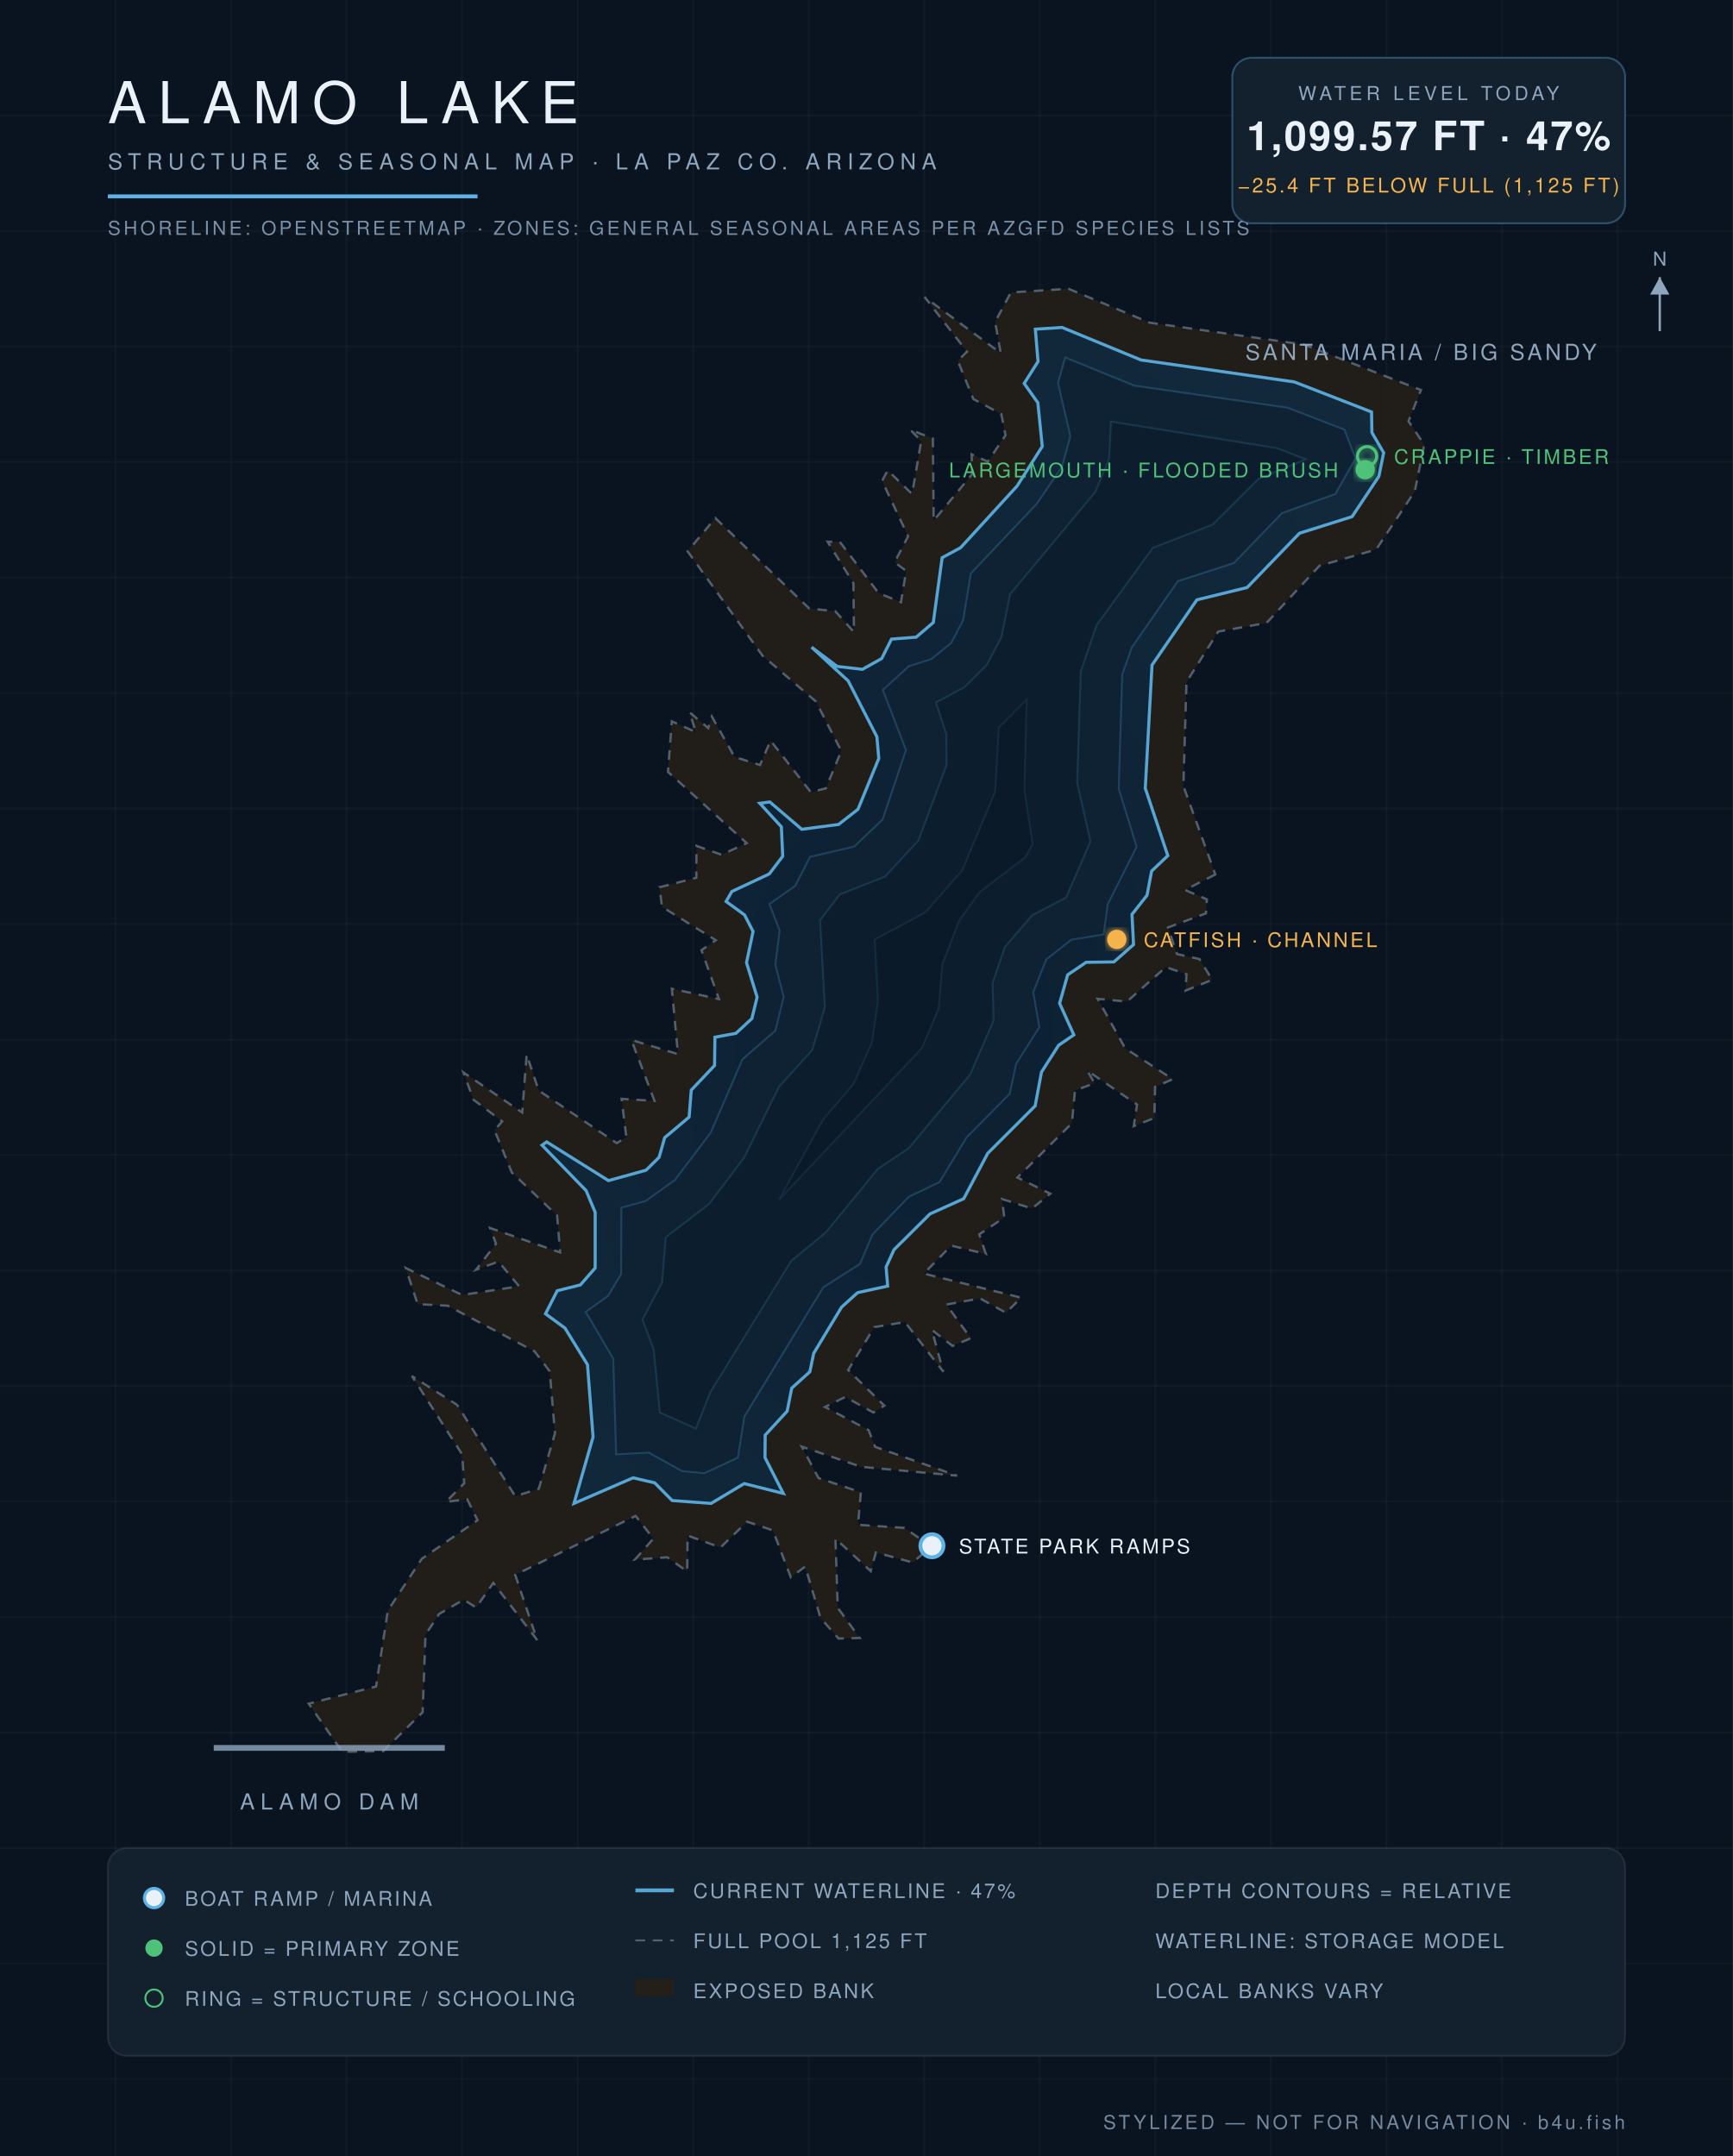
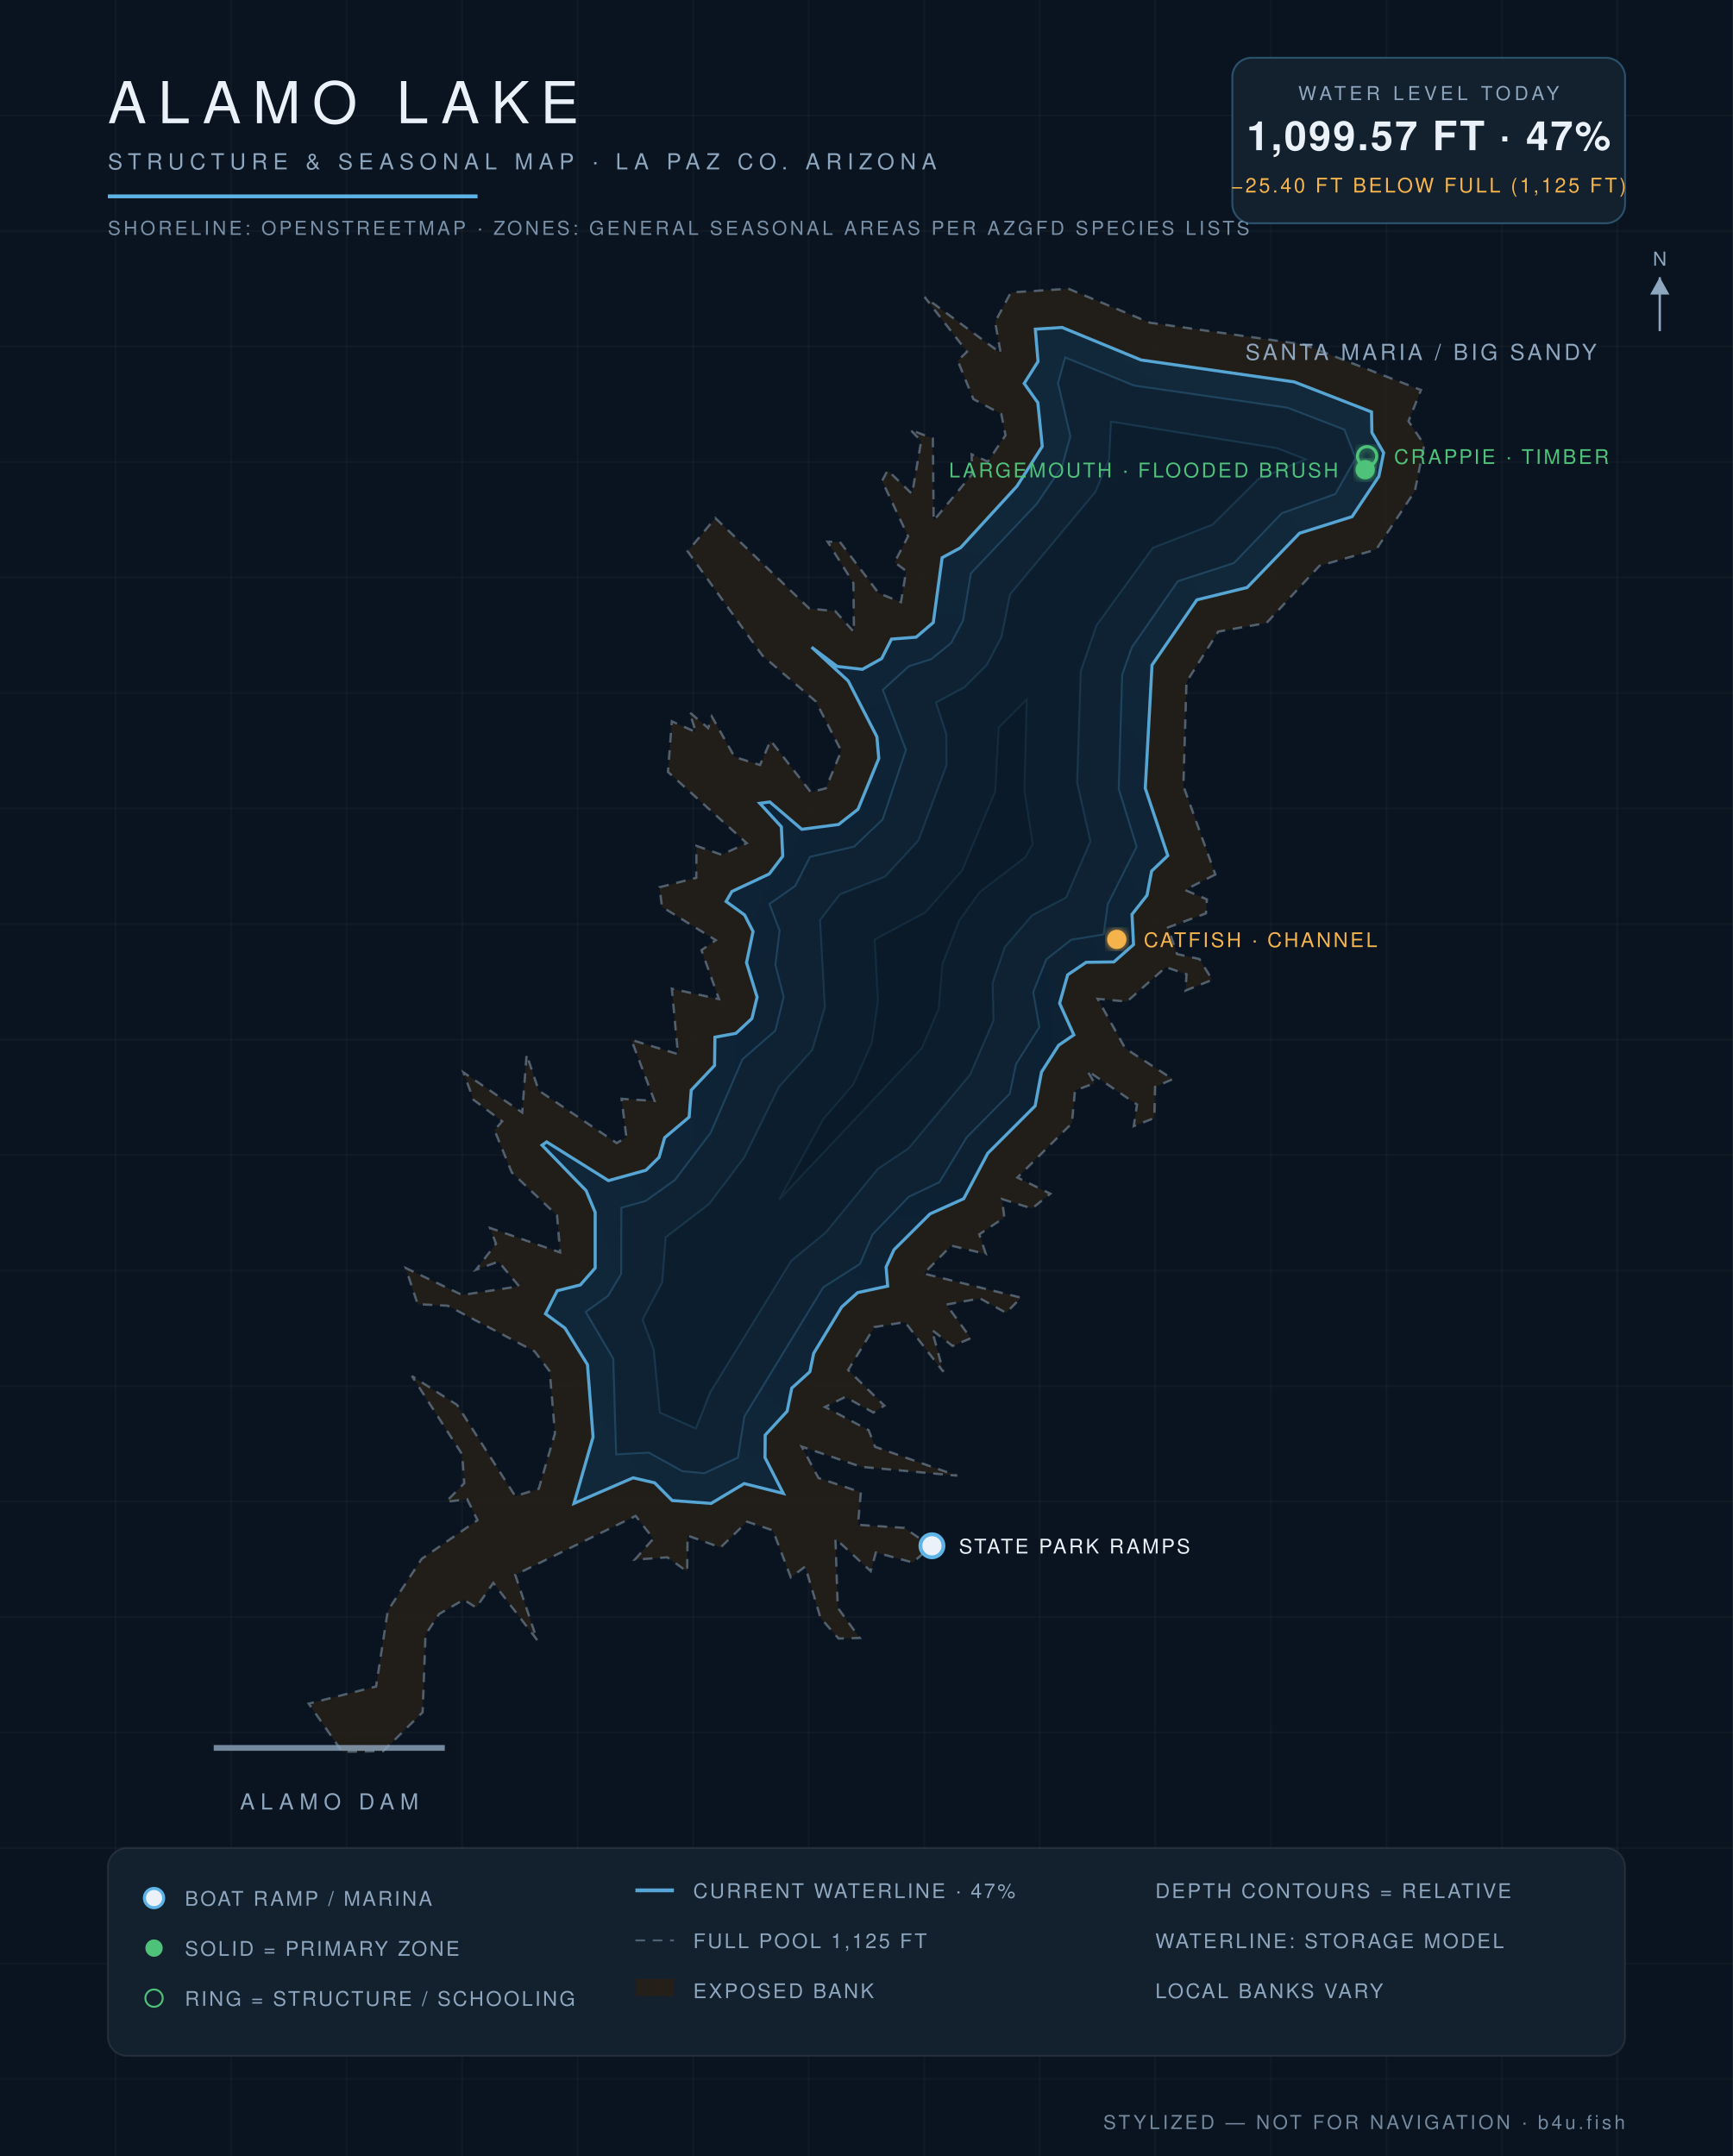
<svg xmlns="http://www.w3.org/2000/svg" viewBox="0 0 900 1120" font-family="Helvetica,Arial,sans-serif">
  <defs>
    <radialGradient id="wg" cx="45%" cy="60%" r="80%">
      <stop offset="0%" stop-color="#0c1f31" />
      <stop offset="55%" stop-color="#102639" />
      <stop offset="100%" stop-color="#13293c" />
    </radialGradient>
    <filter id="glow">
      <feGaussianBlur stdDeviation="2.2" result="b" />
      <feMerge>
        <feMergeNode in="b" />
        <feMergeNode in="SourceGraphic" />
      </feMerge>
    </filter>
  </defs>
  <rect width="900" height="1120" fill="#0a1420" />
  <g stroke="#ffffff" stroke-opacity="0.025">
    <line x1="60" y1="0" x2="60" y2="1120" />
    <line x1="120" y1="0" x2="120" y2="1120" />
    <line x1="180" y1="0" x2="180" y2="1120" />
    <line x1="240" y1="0" x2="240" y2="1120" />
    <line x1="300" y1="0" x2="300" y2="1120" />
    <line x1="360" y1="0" x2="360" y2="1120" />
    <line x1="420" y1="0" x2="420" y2="1120" />
    <line x1="480" y1="0" x2="480" y2="1120" />
    <line x1="540" y1="0" x2="540" y2="1120" />
    <line x1="600" y1="0" x2="600" y2="1120" />
    <line x1="660" y1="0" x2="660" y2="1120" />
    <line x1="720" y1="0" x2="720" y2="1120" />
    <line x1="780" y1="0" x2="780" y2="1120" />
    <line x1="840" y1="0" x2="840" y2="1120" />
    <line x1="0" y1="60" x2="900" y2="60" />
    <line x1="0" y1="120" x2="900" y2="120" />
    <line x1="0" y1="180" x2="900" y2="180" />
    <line x1="0" y1="240" x2="900" y2="240" />
    <line x1="0" y1="300" x2="900" y2="300" />
    <line x1="0" y1="360" x2="900" y2="360" />
    <line x1="0" y1="420" x2="900" y2="420" />
    <line x1="0" y1="480" x2="900" y2="480" />
    <line x1="0" y1="540" x2="900" y2="540" />
    <line x1="0" y1="600" x2="900" y2="600" />
    <line x1="0" y1="660" x2="900" y2="660" />
    <line x1="0" y1="720" x2="900" y2="720" />
    <line x1="0" y1="780" x2="900" y2="780" />
    <line x1="0" y1="840" x2="900" y2="840" />
    <line x1="0" y1="900" x2="900" y2="900" />
    <line x1="0" y1="960" x2="900" y2="960" />
    <line x1="0" y1="1020" x2="900" y2="1020" />
    <line x1="0" y1="1080" x2="900" y2="1080" />
  </g>
  <path d="M 631.2,454.3 L 615.4,462.3 L 626.8,467.2 L 626.3,474.5 L 606.6,481.8 L 611.3,495.6 L 622.9,498.2 L 629.6,509.0 L 615.7,514.6 L 616.2,506.1 L 605.5,502.4 L 585.3,520.3 L 570.1,518.9 L 584.4,544.6 L 609.1,560.6 L 599.9,564.6 L 599.5,580.8 L 588.8,585.0 L 590.5,573.8 L 564.7,556.2 L 568.5,562.7 L 558.3,566.5 L 556.7,583.5 L 528.4,611.7 L 545.5,620.1 L 536.0,627.8 L 520.4,622.9 L 521.6,632.5 L 508.6,641.2 L 512.0,651.4 L 494.0,647.1 L 479.8,661.6 L 530.3,674.1 L 522.5,682.0 L 509.0,674.5 L 491.5,677.7 L 504.2,695.2 L 494.7,699.2 L 484.0,690.9 L 489.9,712.6 L 470.0,686.8 L 454.1,689.4 L 440.5,711.7 L 459.3,730.2 L 453.6,733.8 L 439.0,725.7 L 428.5,730.9 L 451.1,742.9 L 454.5,751.6 L 497.1,766.6 L 447.3,762.0 L 416.4,751.5 L 425.1,767.8 L 447.1,775.2 L 445.6,792.1 L 469.7,793.7 L 483.6,803.3 L 474.1,811.7 L 454.9,806.5 L 452.2,816.2 L 433.9,799.3 L 435.1,835.2 L 446.5,850.9 L 435.5,851.2 L 426.1,840.4 L 418.2,813.8 L 410.7,819.4 L 401.4,795.0 L 388.0,790.5 L 374.2,803.9 L 357.1,797.7 L 356.9,816.4 L 346.6,809.0 L 329.7,810.2 L 339.3,799.3 L 330.1,787.5 L 267.6,818.1 L 279.0,852.0 L 256.2,822.3 L 247.3,835.1 L 240.8,831.0 L 228.0,838.5 L 221.0,849.2 L 219.5,889.5 L 199.0,909.7 L 177.7,910.0 L 160.3,885.0 L 195.3,876.1 L 201.4,836.7 L 219.0,809.8 L 248.0,789.7 L 242.6,778.8 L 231.6,780.2 L 241.1,770.5 L 240.0,755.5 L 213.9,714.8 L 237.4,729.8 L 267.6,777.2 L 279.8,773.4 L 288.2,744.6 L 285.5,712.4 L 277.6,702.0 L 232.5,678.3 L 216.9,677.5 L 210.7,658.7 L 240.0,672.7 L 269.6,668.2 L 258.9,655.4 L 247.2,659.6 L 257.6,646.1 L 254.5,637.9 L 290.9,650.6 L 289.3,631.4 L 265.8,609.1 L 256.8,587.1 L 260.8,582.5 L 245.9,571.3 L 240.7,557.1 L 271.2,577.9 L 273.5,547.8 L 279.8,566.5 L 320.3,593.8 L 325.3,590.8 L 322.8,570.8 L 339.9,571.9 L 327.9,540.2 L 352.1,547.6 L 348.9,513.6 L 373.4,519.0 L 364.3,493.6 L 371.7,488.4 L 343.8,471.1 L 342.5,460.9 L 361.6,456.0 L 361.7,439.4 L 374.7,444.0 L 387.8,438.0 L 346.9,401.0 L 348.9,374.7 L 361.4,380.3 L 358.1,370.0 L 367.8,378.2 L 369.7,372.2 L 381.5,393.2 L 394.7,397.4 L 400.2,384.7 L 421.1,411.5 L 428.9,409.5 L 436.9,390.1 L 423.7,364.4 L 396.0,340.6 L 357.1,286.4 L 371.5,269.1 L 420.3,316.1 L 433.8,317.5 L 443.5,328.3 L 443.2,302.9 L 429.8,281.4 L 436.2,281.5 L 456.3,308.1 L 467.9,312.8 L 470.6,296.6 L 464.6,292.1 L 471.6,278.6 L 458.1,249.8 L 461.0,244.3 L 473.7,256.6 L 478.4,229.1 L 472.7,223.2 L 484.5,227.8 L 484.9,270.4 L 504.9,246.3 L 504.6,236.0 L 513.0,239.8 L 522.2,226.1 L 520.0,215.1 L 505.5,207.3 L 497.4,187.4 L 502.2,182.7 L 480.2,154.3 L 519.7,183.4 L 516.8,167.2 L 525.0,151.9 L 554.9,150.0 L 597.1,167.6 L 677.3,179.0 L 738.0,202.6 L 731.5,218.8 L 739.7,231.0 L 734.8,255.2 L 714.7,285.5 L 685.3,293.9 L 657.8,323.6 L 632.7,328.1 L 616.2,354.3 L 614.6,408.3 L 631.2,454.3 Z" fill="#241f19" fill-opacity="0.9" stroke="#8ea6be" stroke-opacity="0.5" stroke-width="1.2" stroke-dasharray="5 4" />
  <path d="M 298.1,781.0 L 308.0,746.5 L 305.1,708.9 L 293.4,689.9 L 283.3,682.5 L 289.4,670.5 L 301.4,667.5 L 309.1,658.7 L 309.1,629.8 L 304.4,618.5 L 281.5,594.9 L 283.9,593.2 L 316.0,613.3 L 335.5,607.9 L 342.3,601.2 L 345.2,591.0 L 357.9,580.3 L 359.0,566.3 L 371.1,553.5 L 371.3,538.8 L 382.2,536.8 L 390.5,529.1 L 393.2,518.0 L 387.7,500.1 L 391.1,483.9 L 386.7,475.3 L 377.1,468.3 L 380.1,463.1 L 399.5,454.0 L 406.5,444.8 L 405.8,429.5 L 394.6,417.3 L 399.8,416.6 L 416.4,430.8 L 435.5,428.3 L 445.6,420.4 L 456.4,394.0 L 455.4,382.7 L 440.5,353.7 L 421.5,336.2 L 434.8,346.2 L 447.9,347.7 L 457.9,342.1 L 463.0,332.0 L 475.8,331.0 L 484.7,323.4 L 489.3,289.7 L 498.9,284.5 L 528.2,252.5 L 541.3,231.9 L 539.0,209.2 L 531.9,199.2 L 539.1,187.8 L 537.7,171.0 L 551.6,170.1 L 592.6,187.0 L 672.2,198.4 L 712.3,214.0 L 712.5,224.7 L 718.6,235.2 L 716.1,247.5 L 702.2,268.4 L 674.9,277.0 L 647.7,305.2 L 621.6,311.6 L 598.3,345.5 L 594.8,409.5 L 606.5,444.5 L 598.1,452.5 L 595.7,465.1 L 587.9,475.0 L 588.7,490.7 L 578.5,499.7 L 564.1,499.9 L 554.5,506.4 L 550.3,521.2 L 557.7,537.6 L 549.8,543.0 L 540.9,556.9 L 537.6,574.5 L 513.0,599.1 L 500.5,622.7 L 483.0,630.6 L 464.3,649.2 L 460.2,658.2 L 461.0,668.1 L 445.4,671.5 L 437.1,679.0 L 422.6,703.0 L 420.6,712.6 L 411.2,721.1 L 408.8,733.1 L 397.4,745.5 L 397.3,757.2 L 406.8,775.8 L 386.5,770.7 L 369.3,781.0 L 349.1,779.5 L 340.0,770.3 L 328.8,767.7 L 298.1,781.0 Z" fill="url(#wg)" stroke="#5eb4e7" stroke-opacity="0.9" stroke-width="1.6" />
  <path d="M 322.7,627.4 L 335.3,623.9 L 350.5,613.0 L 369.1,588.4 L 385.6,550.3 L 402.7,535.4 L 407.0,517.9 L 402.7,501.2 L 404.9,483.4 L 399.6,469.6 L 413.0,460.2 L 420.7,445.1 L 443.6,439.8 L 458.4,425.7 L 470.5,389.6 L 458.5,358.4 L 472.0,346.1 L 483.7,342.4 L 494.0,334.0 L 500.2,322.3 L 504.2,297.9 L 538.3,261.9 L 551.5,242.6 L 555.9,226.6 L 549.5,199.0 L 553.2,185.7 L 589.0,200.3 L 668.7,211.8 L 698.2,223.2 L 704.0,238.1 L 693.5,256.6 L 665.7,266.6 L 640.8,292.5 L 611.7,301.9 L 587.8,336.3 L 582.8,350.5 L 581.0,409.8 L 590.3,439.9 L 575.3,469.7 L 573.2,485.4 L 556.3,488.2 L 543.4,498.4 L 536.6,515.4 L 539.8,533.6 L 527.7,552.7 L 524.4,568.2 L 502.0,590.9 L 487.9,614.1 L 472.0,621.7 L 453.2,641.2 L 446.6,656.6 L 427.6,668.7 L 386.6,735.8 L 383.2,757.2 L 365.8,765.3 L 354.3,764.2 L 337.0,754.6 L 320.0,755.5 L 318.5,705.8 L 304.2,681.5 L 315.8,673.2 L 322.6,661.8 L 322.7,627.4 Z" fill="#0e2233" stroke="#5eb4e7" stroke-opacity="0.22" stroke-width="1" />
  <path d="M 361.4,742.1 L 342.7,733.8 L 339.5,701.0 L 333.7,685.5 L 343.9,666.2 L 345.7,642.8 L 368.3,625.4 L 386.4,601.5 L 404.6,564.5 L 421.9,545.4 L 428.4,523.2 L 425.9,478.0 L 436.2,464.6 L 459.6,455.4 L 477.0,436.6 L 491.6,397.4 L 491.5,381.5 L 486.1,364.9 L 500.9,357.0 L 512.5,345.4 L 520.1,330.9 L 524.6,308.7 L 568.9,255.5 L 576.0,238.5 L 577.0,219.0 L 663.2,232.8 L 678.1,238.6 L 653.6,248.8 L 629.8,272.5 L 598.7,284.6 L 569.5,324.8 L 561.3,348.7 L 559.4,406.6 L 566.3,437.1 L 553.7,466.2 L 536.0,475.5 L 521.9,491.9 L 515.5,510.6 L 516.0,530.1 L 503.8,558.3 L 471.8,596.6 L 455.9,607.2 L 428.9,640.2 L 410.9,655.0 L 368.9,723.2 L 361.4,742.1 Z" fill="#0c1e2e" stroke="#5eb4e7" stroke-opacity="0.15" stroke-width="1" />
  <path d="M 427.5,581.5 L 443.2,563.3 L 452.9,541.5 L 456.0,519.7 L 454.3,488.1 L 480.7,473.9 L 499.7,452.2 L 516.9,411.1 L 518.7,378.0 L 533.2,363.4 L 532.0,410.6 L 536.3,438.4 L 532.5,445.3 L 508.9,463.3 L 498.2,478.1 L 489.4,500.9 L 487.5,523.9 L 478.7,544.5 L 404.7,623.1 L 427.5,581.5 Z" fill="#0a1a29" stroke="#5eb4e7" stroke-opacity="0.1" stroke-width="1" />
  <text x="738" y="187" fill="#8ea6be" font-size="11.5" letter-spacing="1.6" text-anchor="middle">SANTA MARIA / BIG SANDY</text>
  <line x1="111" y1="908" x2="231" y2="908" stroke="#8ea6be" stroke-width="3" stroke-opacity="0.8" />
  <text x="171" y="940" fill="#8ea6be" font-size="11.5" letter-spacing="3" text-anchor="middle">ALAMO DAM</text>
  <circle cx="484" cy="803" r="6" fill="#eaf1f8" stroke="#5eb4e7" stroke-width="2" />
  <text x="498" y="807" fill="#eaf1f8" font-size="10.5" letter-spacing="1.2" text-anchor="start">STATE PARK RAMPS</text>
  <circle cx="709" cy="244" r="5" fill="#4fc27a" filter="url(#glow)" />
  <text x="695" y="248" fill="#4fc27a" font-size="10.5" letter-spacing="1.2" text-anchor="end">LARGEMOUTH · FLOODED BRUSH</text>
  <circle cx="710" cy="237" r="5" fill="none" stroke="#4fc27a" stroke-width="1.6" filter="url(#glow)" />
  <text x="724" y="241" fill="#4fc27a" font-size="10.5" letter-spacing="1.2" text-anchor="start">CRAPPIE · TIMBER</text>
  <circle cx="580" cy="488" r="5" fill="#f5b44c" filter="url(#glow)" />
  <text x="594" y="492" fill="#f5b44c" font-size="10.5" letter-spacing="1.2" text-anchor="start">CATFISH · CHANNEL</text>
  <text x="56" y="64" fill="#eaf1f8" font-size="30" letter-spacing="6" font-weight="300">ALAMO LAKE</text>
  <text x="56" y="88" fill="#8ea6be" font-size="11.5" letter-spacing="3">STRUCTURE &amp; SEASONAL MAP · LA PAZ CO. ARIZONA</text>
  <line x1="56" y1="102" x2="248" y2="102" stroke="#5eb4e7" stroke-width="2" />
  <text x="56" y="122" fill="#8ea6be" font-size="10" letter-spacing="1.5" opacity="0.85">SHORELINE: OPENSTREETMAP · ZONES: GENERAL SEASONAL AREAS PER AZGFD SPECIES LISTS</text>
  <g>
    <rect x="640" y="30" width="204" height="86" rx="10" fill="#13202e" stroke="#5eb4e7" stroke-opacity="0.35" />
    <text x="742" y="52" fill="#8ea6be" font-size="10" letter-spacing="2" text-anchor="middle">WATER LEVEL TODAY</text>
    <text x="742" y="78" fill="#eaf1f8" font-size="21" letter-spacing="1" text-anchor="middle" font-weight="600">1,099.57 FT · 47%</text>
-     <text x="742" y="100" fill="#f5b44c" font-size="10.5" letter-spacing="1.2" text-anchor="middle">−25.4 FT BELOW FULL (1,125 FT)</text>
+     <text x="742" y="100" fill="#f5b44c" font-size="10.5" letter-spacing="1.2" text-anchor="middle">−25.40 FT BELOW FULL (1,125 FT)</text>
  </g>
  <g font-size="10.5" letter-spacing="1.1">
    <rect x="56" y="960" width="788" height="108" rx="10" fill="#13202e" stroke="#ffffff" stroke-opacity="0.08" />
    <circle cx="80" cy="986" r="5" fill="#eaf1f8" stroke="#5eb4e7" stroke-width="1.6" />
    <text x="96" y="990" fill="#8ea6be">BOAT RAMP / MARINA</text>
    <circle cx="80" cy="1012" r="4.5" fill="#4fc27a" />
    <text x="96" y="1016" fill="#8ea6be">SOLID = PRIMARY ZONE</text>
    <circle cx="80" cy="1038" r="4.5" fill="none" stroke="#4fc27a" />
    <text x="96" y="1042" fill="#8ea6be">RING = STRUCTURE / SCHOOLING</text>
    <line x1="330" y1="982" x2="350" y2="982" stroke="#5eb4e7" stroke-opacity="0.9" stroke-width="2" />
    <text x="360" y="986" fill="#8ea6be">CURRENT WATERLINE · 47%</text>
    <line x1="330" y1="1008" x2="350" y2="1008" stroke="#8ea6be" stroke-opacity="0.5" stroke-dasharray="5 4" />
    <text x="360" y="1012" fill="#8ea6be">FULL POOL 1,125 FT</text>
    <rect x="330" y="1028" width="20" height="9" fill="#241f19" />
    <text x="360" y="1038" fill="#8ea6be">EXPOSED BANK</text>
    <text x="600" y="986" fill="#8ea6be">DEPTH CONTOURS = RELATIVE</text>
    <text x="600" y="1012" fill="#8ea6be">WATERLINE: STORAGE MODEL</text>
    <text x="600" y="1038" fill="#8ea6be">LOCAL BANKS VARY</text>
  </g>
  <text x="844" y="1106" fill="#8ea6be" font-size="10" letter-spacing="1.5" text-anchor="end" opacity="0.8">STYLIZED — NOT FOR NAVIGATION · b4u.fish</text>
  <g transform="translate(862,158)" stroke="#8ea6be" fill="#8ea6be">
    <line x1="0" y1="14" x2="0" y2="-14" stroke-width="1.2" />
    <path d="M 0,-14 l 5,9 h -10 z" stroke="none" />
    <text x="0" y="-20" font-size="10" text-anchor="middle" stroke="none">N</text>
  </g>
</svg>
